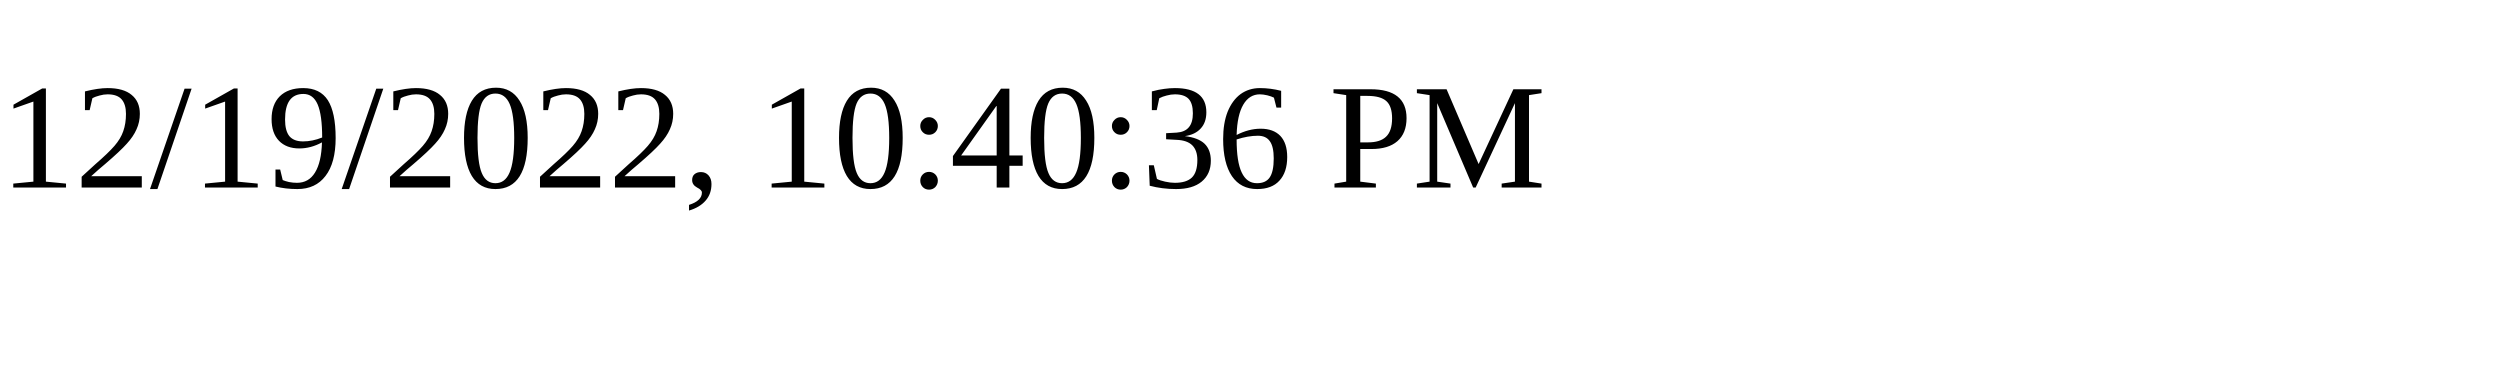
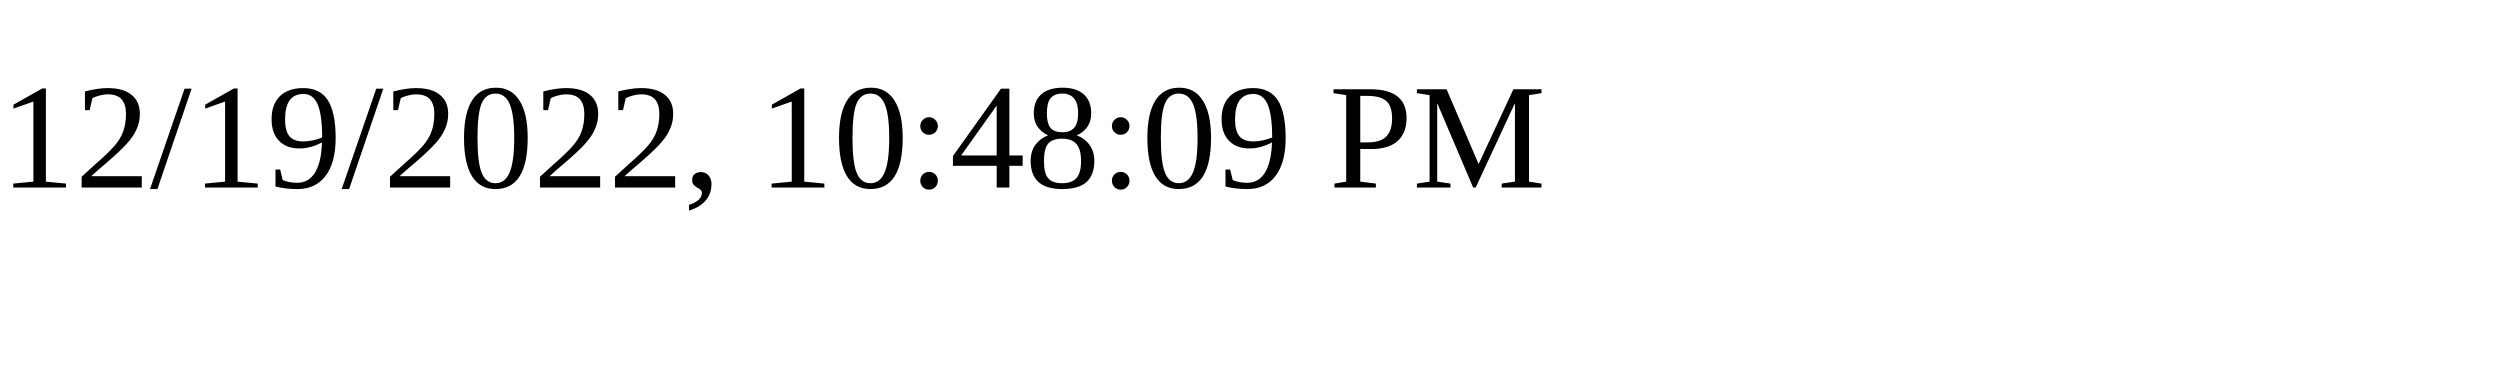
<svg xmlns="http://www.w3.org/2000/svg" height="30" width="200">
-   <text x="0" y="15">12/19/2022, 10:40:36 PM</text>
+   <text x="0" y="15">12/19/2022, 10:48:09 PM</text>
</svg>
